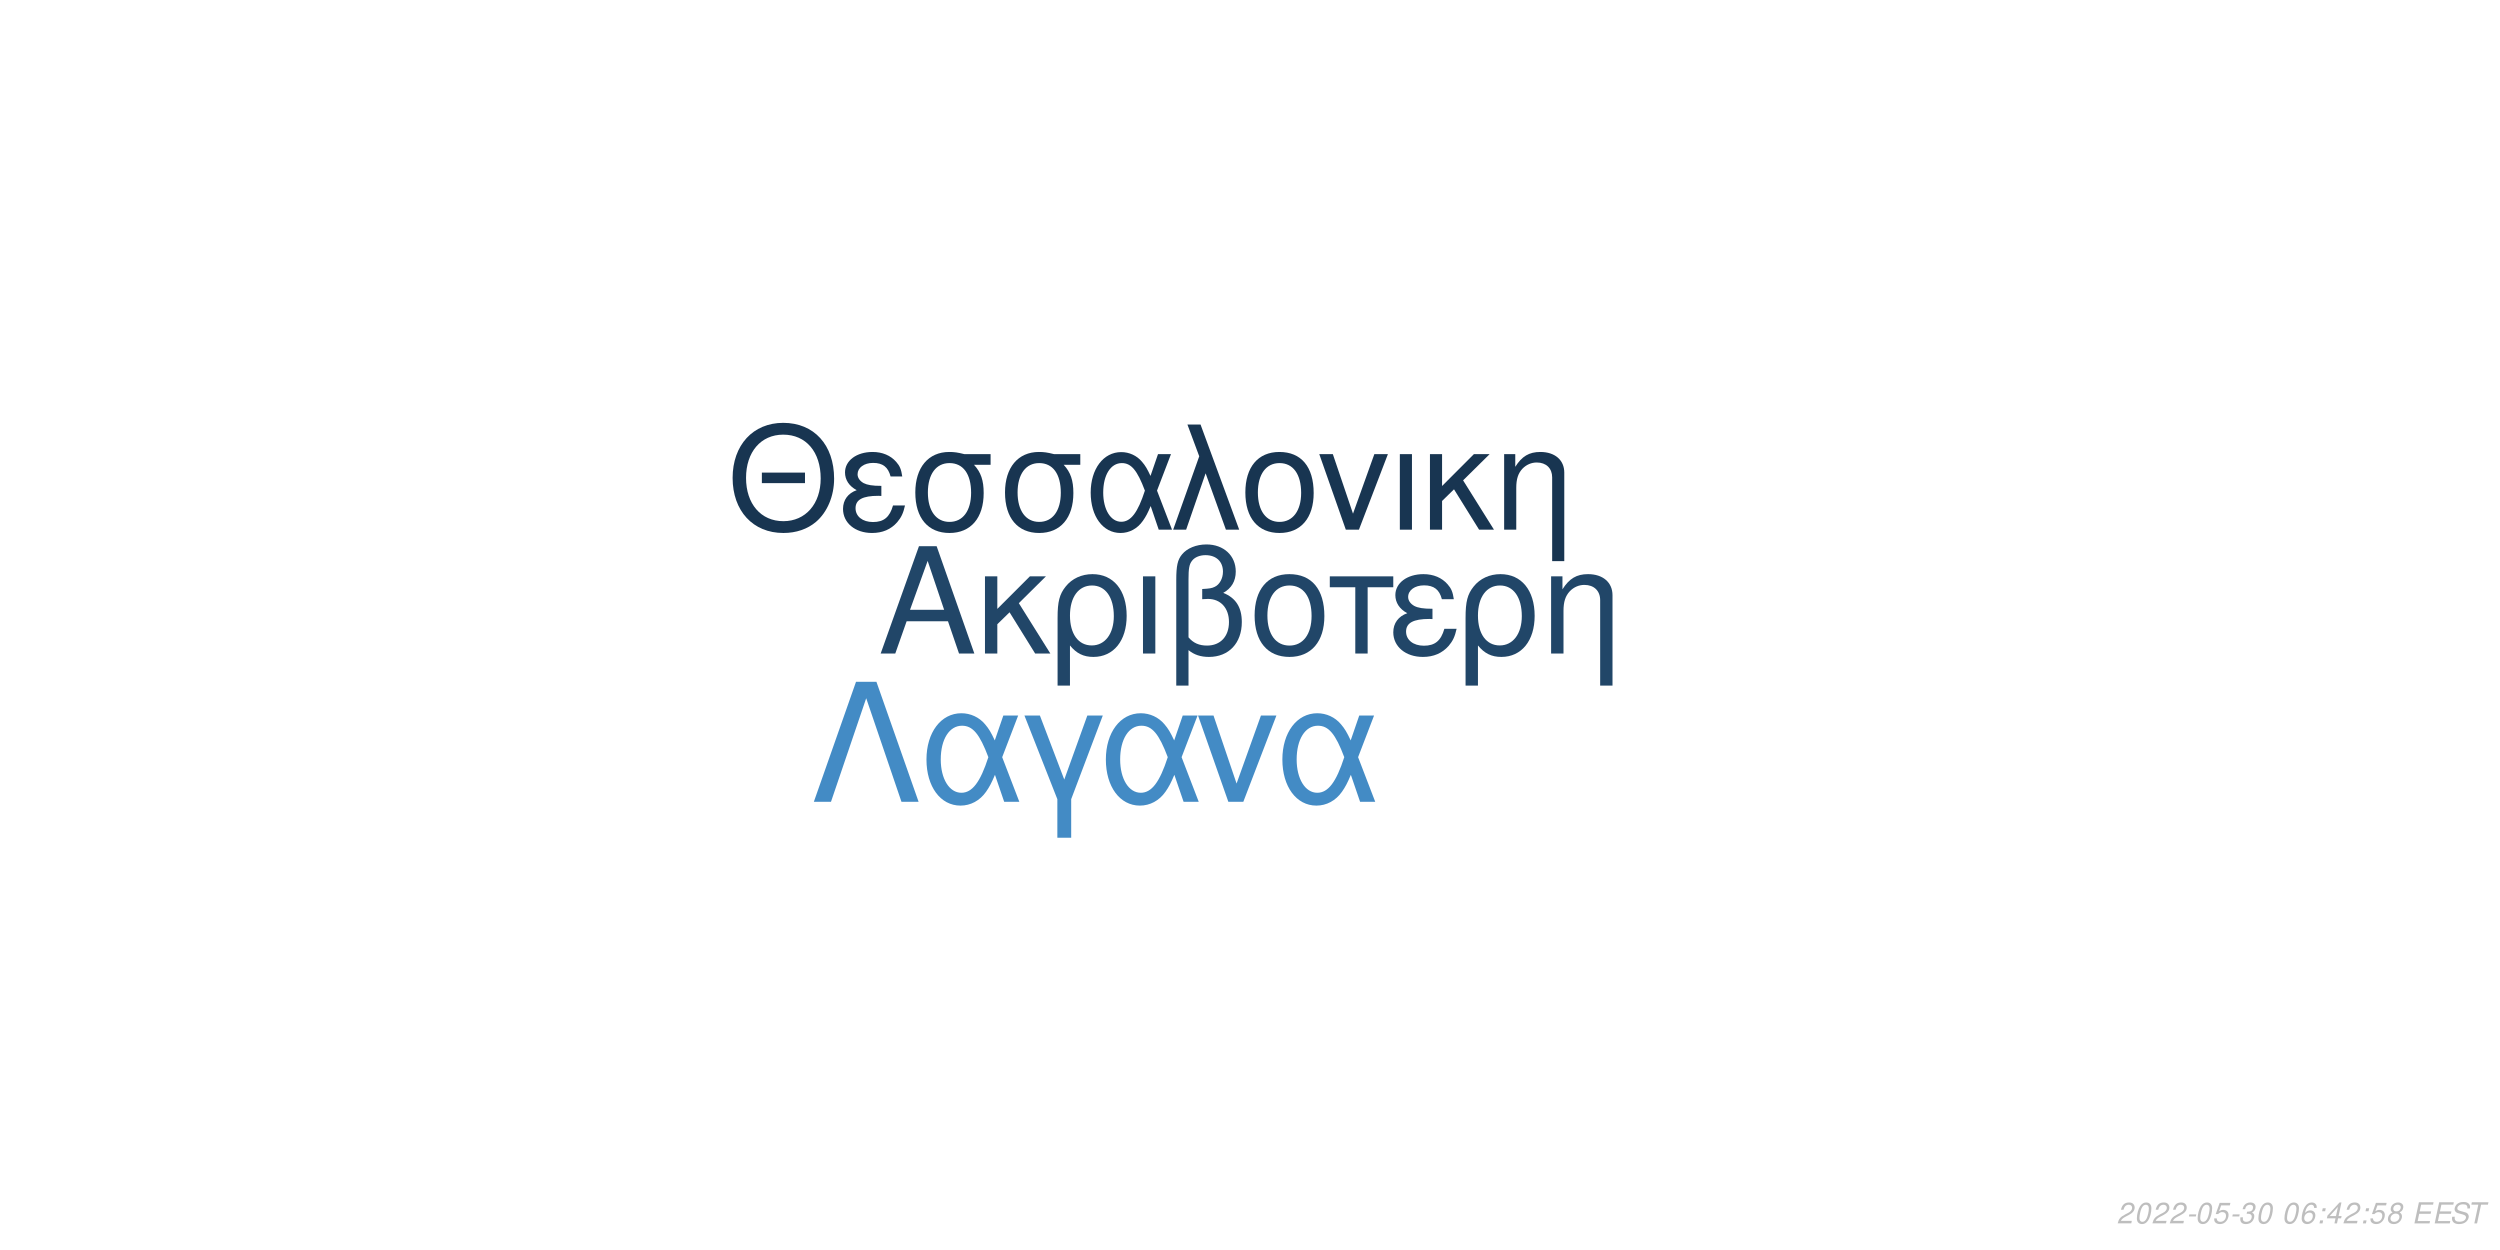
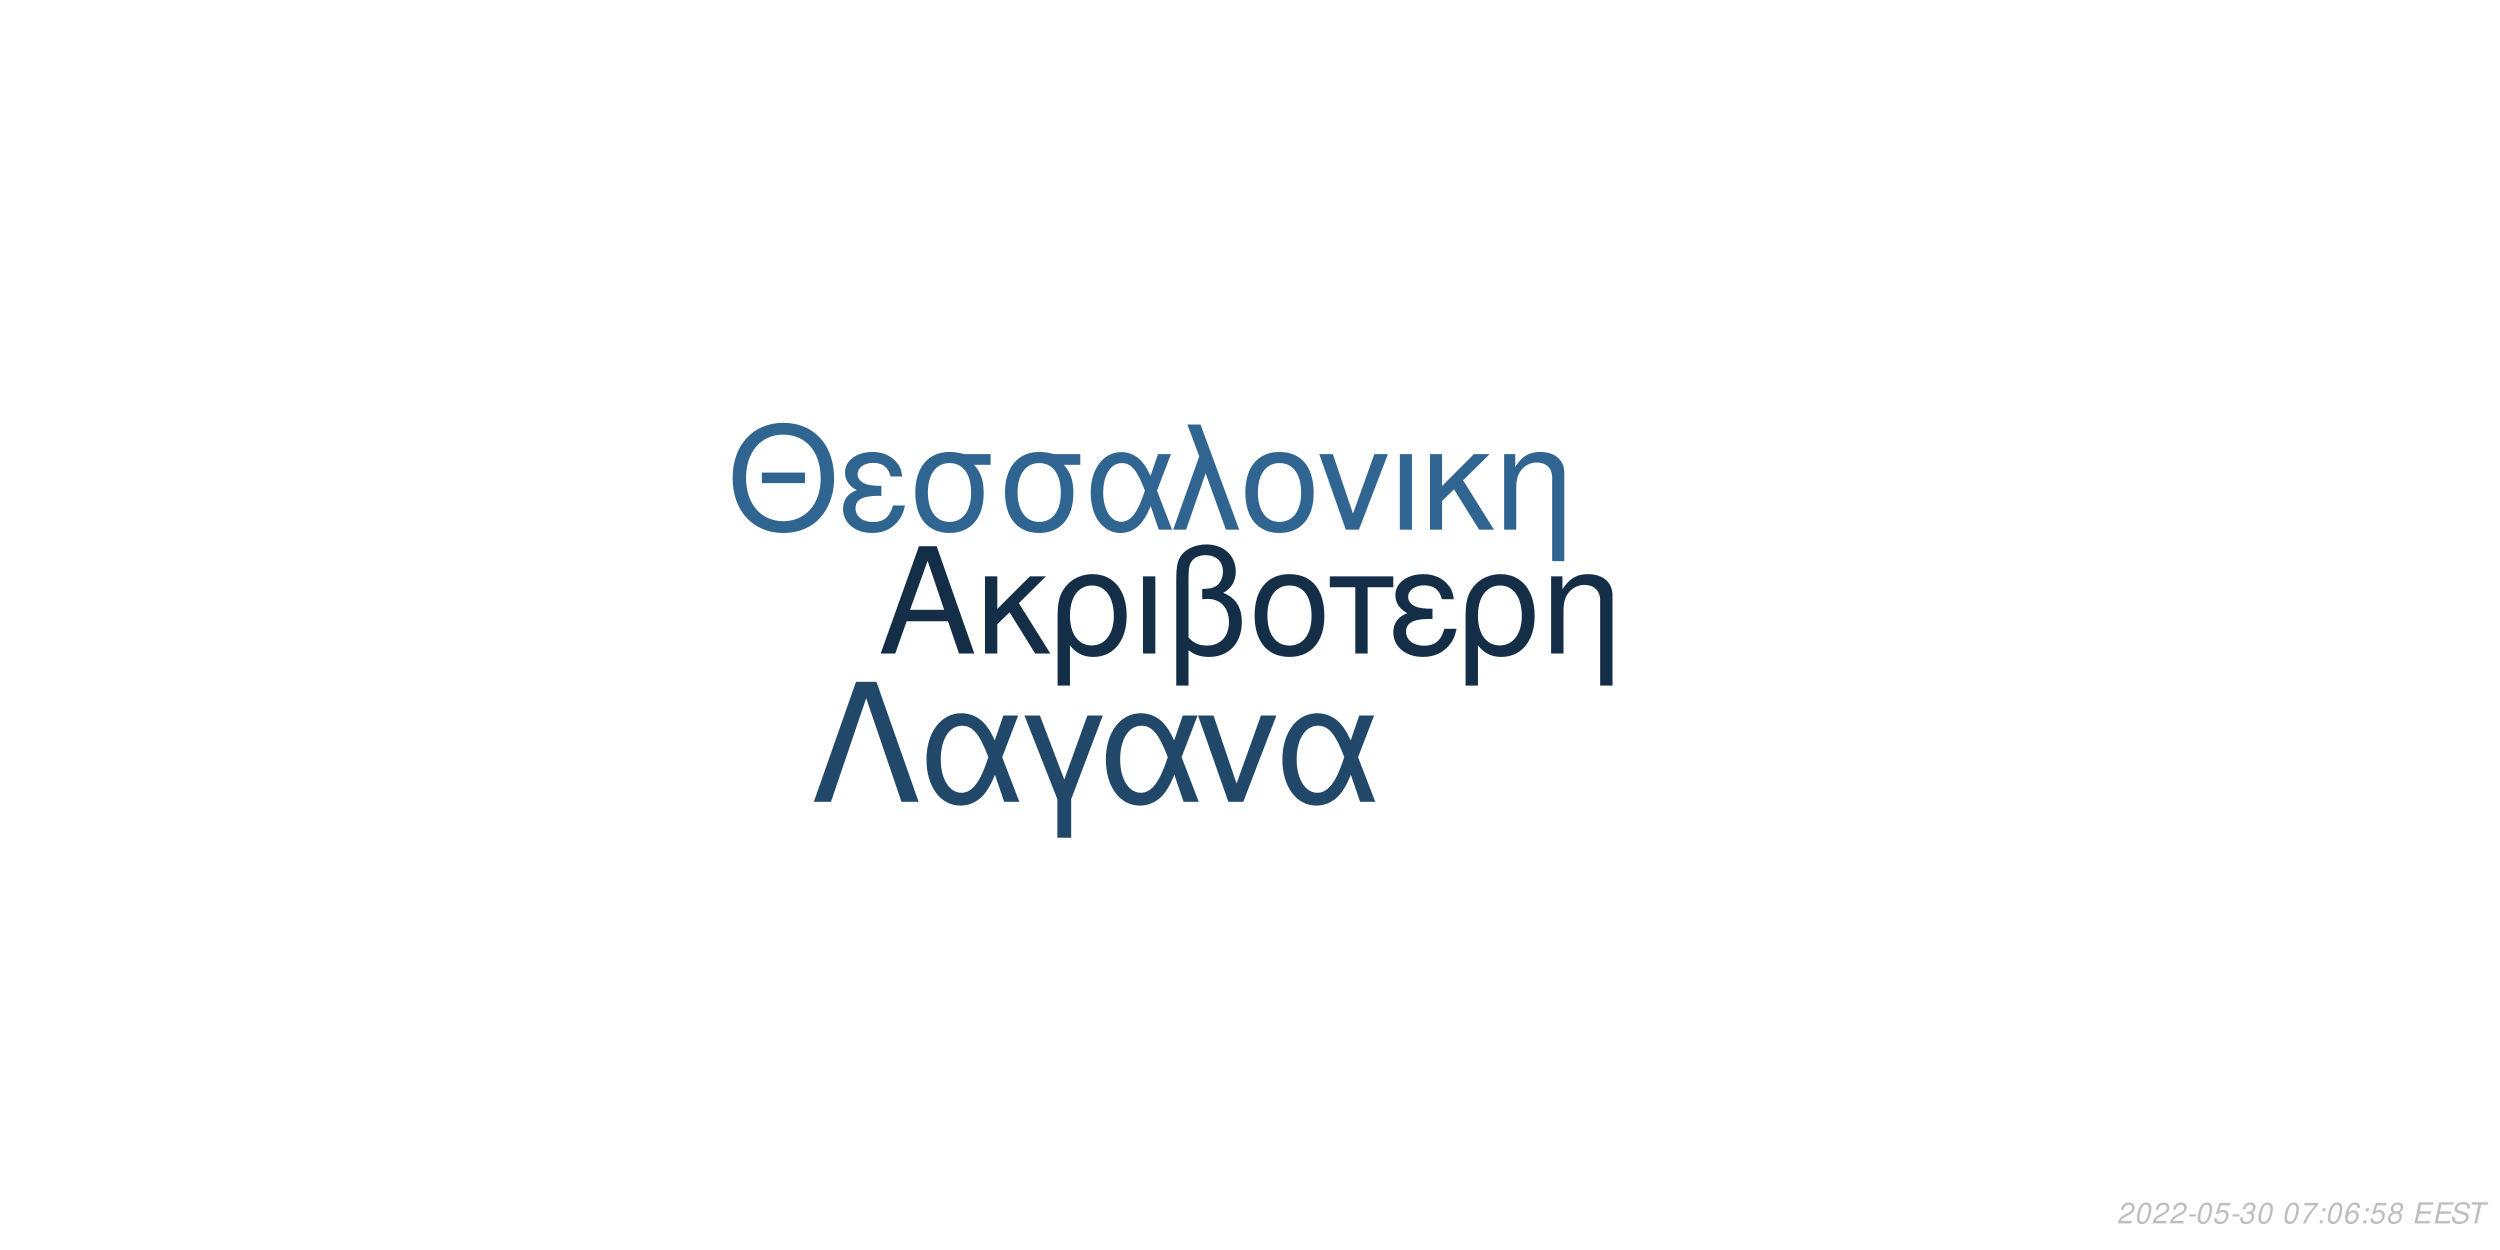
<svg xmlns="http://www.w3.org/2000/svg" xmlns:xlink="http://www.w3.org/1999/xlink" width="864pt" height="432pt" viewBox="0 0 864 432" version="1.1">
  <defs>
    <g>
      <symbol overflow="visible" id="glyph0-0">
        <path style="stroke:none;" d="" />
      </symbol>
      <symbol overflow="visible" id="glyph0-1">
        <path style="stroke:none;" d="M 24.125 -11.141 L 27.938 0 L 33.234 0 L 20.203 -37.094 L 14.094 -37.094 L 0.859 0 L 5.906 0 L 9.828 -11.141 Z M 22.797 -15.109 L 11 -15.109 L 17.094 -32.016 Z M 22.797 -15.109 " />
      </symbol>
      <symbol overflow="visible" id="glyph0-2">
        <path style="stroke:none;" d="M 7.172 -15.422 L 7.172 -26.672 L 2.906 -26.672 L 2.906 0 L 7.172 0 L 7.172 -10.125 L 11.406 -14.25 L 20.25 0 L 25.5 0 L 14.609 -17.406 L 23.969 -26.672 L 18.422 -26.672 Z M 7.172 -15.422 " />
      </symbol>
      <symbol overflow="visible" id="glyph0-3">
        <path style="stroke:none;" d="M 3 11.094 L 7.281 11.094 L 7.281 -2.797 C 9.516 -0.047 11.953 1.172 15.375 1.172 C 22.344 1.172 26.875 -4.422 26.875 -13.031 C 26.875 -21.891 22.297 -27.438 15.062 -27.438 C 11.297 -27.438 7.984 -25.906 5.797 -23.156 C 3.672 -20.516 3 -17.969 3 -12.359 Z M 14.906 -23.516 C 19.547 -23.516 22.438 -19.438 22.438 -12.922 C 22.438 -6.812 19.391 -2.797 14.812 -2.797 C 10.172 -2.797 7.281 -6.766 7.281 -13.125 C 7.281 -19.484 10.234 -23.516 14.906 -23.516 Z M 14.906 -23.516 " />
      </symbol>
      <symbol overflow="visible" id="glyph0-4">
        <path style="stroke:none;" d="M 3.516 0 L 7.781 0 L 7.781 -26.672 L 3.516 -26.672 Z M 3.516 0 " />
      </symbol>
      <symbol overflow="visible" id="glyph0-5">
        <path style="stroke:none;" d="M 4.016 11.094 L 8.25 11.094 L 8.25 -1.172 C 10.172 0.406 12.422 1.172 15.312 1.172 C 22.188 1.172 26.672 -3.609 26.672 -10.891 C 26.672 -15.984 24.578 -19.234 20.25 -20.969 C 23.109 -22.547 24.578 -25.031 24.578 -28.344 C 24.578 -33.844 20.406 -37.703 14.453 -37.703 C 10.938 -37.703 7.734 -36.391 6 -34.25 C 4.484 -32.422 4.016 -30.328 4.016 -25.391 Z M 8.25 -25.656 C 8.25 -29.359 8.5 -30.844 9.469 -32.062 C 10.375 -33.281 12.156 -34 14.094 -34 C 17.812 -34 20.156 -31.812 20.156 -28.297 C 20.156 -25.953 18.984 -23.812 17.297 -23.047 C 16.281 -22.547 15.469 -22.438 12.984 -22.297 L 12.984 -18.781 C 13.734 -18.828 14.344 -18.875 14.969 -18.875 C 19.344 -18.875 22.234 -15.719 22.234 -10.891 C 22.234 -5.906 19.281 -2.75 14.656 -2.75 C 11.953 -2.75 9.922 -3.609 8.25 -5.594 Z M 8.25 -25.656 " />
      </symbol>
      <symbol overflow="visible" id="glyph0-6">
        <path style="stroke:none;" d="M 14.094 -27.438 C 6.562 -27.438 2.094 -22.094 2.094 -13.125 C 2.094 -4.125 6.562 1.172 14.141 1.172 C 21.672 1.172 26.203 -4.172 26.203 -12.922 C 26.203 -22.188 21.828 -27.438 14.094 -27.438 Z M 14.141 -23.516 C 18.938 -23.516 21.781 -19.594 21.781 -12.984 C 21.781 -6.672 18.828 -2.75 14.141 -2.75 C 9.422 -2.75 6.516 -6.672 6.516 -13.125 C 6.516 -19.594 9.422 -23.516 14.141 -23.516 Z M 14.141 -23.516 " />
      </symbol>
      <symbol overflow="visible" id="glyph0-7">
        <path style="stroke:none;" d="M 7.891 0 L 12.156 0 L 12.156 -22.906 L 21.016 -22.906 L 21.016 -26.672 L -0.922 -26.672 L -0.922 -22.906 L 7.891 -22.906 Z M 7.891 0 " />
      </symbol>
      <symbol overflow="visible" id="glyph0-8">
        <path style="stroke:none;" d="M 14.562 -15.469 C 11.344 -15.469 9.562 -15.781 8.297 -16.438 C 6.922 -17.203 6.156 -18.328 6.156 -19.547 C 6.156 -21.891 8.453 -23.562 11.656 -23.562 C 15.062 -23.562 16.953 -22.094 17.812 -18.781 L 21.938 -18.781 C 21.578 -21.266 21.062 -22.5 19.797 -23.922 C 17.812 -26.203 14.906 -27.438 11.453 -27.438 C 5.797 -27.438 1.734 -24.375 1.734 -20.203 C 1.734 -17.609 3.156 -15.375 5.859 -13.938 C 2.797 -12.875 1.016 -10.484 1.016 -7.328 C 1.016 -2.391 5.297 1.172 11.25 1.172 C 14.969 1.172 17.906 -0.109 20.156 -2.641 C 21.578 -4.328 22.297 -5.797 22.906 -8.547 L 18.672 -8.547 C 17.5 -4.422 15.422 -2.703 11.609 -2.703 C 7.938 -2.703 5.438 -4.688 5.438 -7.578 C 5.438 -10.578 7.938 -11.953 13.484 -11.953 C 13.641 -11.953 14.094 -11.953 14.562 -11.906 Z M 14.562 -15.469 " />
      </symbol>
      <symbol overflow="visible" id="glyph0-9">
        <path style="stroke:none;" d="M 3.562 -26.672 L 3.562 0 L 7.844 0 L 7.844 -14.703 C 7.844 -17.906 8.5 -19.891 10.031 -21.531 C 11.406 -22.953 13.188 -23.719 15.062 -23.719 C 18.375 -23.719 20.516 -21.672 20.516 -18.469 L 20.516 11.094 L 24.781 11.094 L 24.781 -20.156 C 24.781 -24.578 21.469 -27.438 16.328 -27.438 C 12.359 -27.438 9.828 -25.906 7.484 -22.188 L 7.484 -26.672 Z M 3.562 -26.672 " />
      </symbol>
      <symbol overflow="visible" id="glyph1-0">
        <path style="stroke:none;" d="" />
      </symbol>
      <symbol overflow="visible" id="glyph1-1">
        <path style="stroke:none;" d="M 26.859 -19.734 L 11.953 -19.734 L 11.953 -16.094 L 26.859 -16.094 Z M 19.328 -36.922 C 8.922 -36.922 1.844 -29.25 1.844 -17.891 C 1.844 -6.484 8.875 1.141 19.391 1.141 C 23.812 1.141 27.703 -0.203 30.641 -2.688 C 34.578 -6.031 36.922 -11.656 36.922 -17.594 C 36.922 -29.297 30 -36.922 19.328 -36.922 Z M 19.328 -32.844 C 27.203 -32.844 32.281 -26.906 32.281 -17.688 C 32.281 -8.922 27.062 -2.938 19.391 -2.938 C 11.609 -2.938 6.484 -8.922 6.484 -17.891 C 6.484 -26.859 11.609 -32.844 19.328 -32.844 Z M 19.328 -32.844 " />
      </symbol>
      <symbol overflow="visible" id="glyph1-2">
        <path style="stroke:none;" d="M 14.25 -15.141 C 11.109 -15.141 9.375 -15.453 8.125 -16.094 C 6.781 -16.844 6.031 -17.938 6.031 -19.141 C 6.031 -21.422 8.266 -23.078 11.406 -23.078 C 14.75 -23.078 16.594 -21.625 17.438 -18.391 L 21.469 -18.391 C 21.125 -20.828 20.625 -22.031 19.391 -23.422 C 17.438 -25.656 14.594 -26.859 11.219 -26.859 C 5.688 -26.859 1.688 -23.875 1.688 -19.781 C 1.688 -17.234 3.094 -15.047 5.734 -13.656 C 2.734 -12.609 1 -10.266 1 -7.172 C 1 -2.344 5.188 1.141 11.016 1.141 C 14.656 1.141 17.547 -0.094 19.734 -2.594 C 21.125 -4.234 21.828 -5.688 22.422 -8.375 L 18.281 -8.375 C 17.141 -4.328 15.094 -2.641 11.359 -2.641 C 7.766 -2.641 5.328 -4.578 5.328 -7.422 C 5.328 -10.359 7.766 -11.703 13.203 -11.703 C 13.359 -11.703 13.797 -11.703 14.25 -11.656 Z M 14.25 -15.141 " />
      </symbol>
      <symbol overflow="visible" id="glyph1-3">
        <path style="stroke:none;" d="M 29 -26.109 L 19.938 -26.109 C 17.594 -26.703 16.438 -26.859 14.703 -26.859 C 7.469 -26.859 2.984 -21.469 2.984 -12.859 C 2.984 -4.031 7.375 1.141 14.797 1.141 C 22.172 1.141 26.609 -4.078 26.609 -12.656 C 26.609 -17.047 25.656 -19.828 23.266 -22.422 L 29 -22.422 Z M 14.797 -23.016 C 19.531 -23.016 22.266 -19.234 22.266 -12.75 C 22.266 -6.531 19.438 -2.688 14.797 -2.688 C 10.172 -2.688 7.328 -6.531 7.328 -12.859 C 7.328 -19.188 10.172 -23.016 14.797 -23.016 Z M 14.797 -23.016 " />
      </symbol>
      <symbol overflow="visible" id="glyph1-4">
        <path style="stroke:none;" d="M 29.344 -26.109 L 24.859 -26.109 L 22.266 -18.578 C 21.125 -21.031 20.484 -22.125 19.328 -23.469 C 17.547 -25.609 14.906 -26.812 12.156 -26.812 C 5.984 -26.812 1.594 -20.984 1.594 -12.812 C 1.594 -4.578 5.828 1.141 11.906 1.141 C 14.953 1.141 17.734 -0.344 19.625 -3.047 C 20.672 -4.531 21.281 -5.688 22.328 -8.172 L 25.109 0 L 29.703 0 L 24.516 -13.5 Z M 20.328 -13.5 C 17.891 -5.922 15.453 -2.734 12.156 -2.734 C 8.516 -2.734 5.922 -6.922 5.922 -12.812 C 5.922 -18.938 8.516 -23.016 12.359 -23.016 C 15.594 -23.016 17.688 -20.531 20.328 -13.5 Z M 20.328 -13.5 " />
      </symbol>
      <symbol overflow="visible" id="glyph1-5">
        <path style="stroke:none;" d="M 1.094 0 L 5.578 0 L 12.312 -19.484 L 19.328 0 L 23.922 0 L 10.562 -36.328 L 6.031 -36.328 L 10.109 -25.359 Z M 1.094 0 " />
      </symbol>
      <symbol overflow="visible" id="glyph1-6">
        <path style="stroke:none;" d="M 13.797 -26.859 C 6.422 -26.859 2.047 -21.625 2.047 -12.859 C 2.047 -4.031 6.422 1.141 13.859 1.141 C 21.234 1.141 25.656 -4.078 25.656 -12.656 C 25.656 -21.719 21.375 -26.859 13.797 -26.859 Z M 13.859 -23.016 C 18.531 -23.016 21.328 -19.188 21.328 -12.703 C 21.328 -6.531 18.438 -2.688 13.859 -2.688 C 9.219 -2.688 6.375 -6.531 6.375 -12.859 C 6.375 -19.188 9.219 -23.016 13.859 -23.016 Z M 13.859 -23.016 " />
      </symbol>
      <symbol overflow="visible" id="glyph1-7">
        <path style="stroke:none;" d="M 14.297 0 L 24.312 -26.109 L 19.625 -26.109 L 12.25 -5.531 L 5.281 -26.109 L 0.594 -26.109 L 9.766 0 Z M 14.297 0 " />
      </symbol>
      <symbol overflow="visible" id="glyph1-8">
        <path style="stroke:none;" d="M 3.438 0 L 7.625 0 L 7.625 -26.109 L 3.438 -26.109 Z M 3.438 0 " />
      </symbol>
      <symbol overflow="visible" id="glyph1-9">
        <path style="stroke:none;" d="M 7.031 -15.094 L 7.031 -26.109 L 2.844 -26.109 L 2.844 0 L 7.031 0 L 7.031 -9.922 L 11.156 -13.953 L 19.828 0 L 24.969 0 L 14.297 -17.047 L 23.469 -26.109 L 18.031 -26.109 Z M 7.031 -15.094 " />
      </symbol>
      <symbol overflow="visible" id="glyph1-10">
        <path style="stroke:none;" d="M 3.484 -26.109 L 3.484 0 L 7.672 0 L 7.672 -14.406 C 7.672 -17.547 8.328 -19.484 9.812 -21.078 C 11.156 -22.469 12.906 -23.219 14.75 -23.219 C 17.984 -23.219 20.078 -21.234 20.078 -18.094 L 20.078 10.859 L 24.266 10.859 L 24.266 -19.734 C 24.266 -24.062 21.031 -26.859 16 -26.859 C 12.109 -26.859 9.609 -25.359 7.328 -21.719 L 7.328 -26.109 Z M 3.484 -26.109 " />
      </symbol>
      <symbol overflow="visible" id="glyph2-0">
        <path style="stroke:none;" d="" />
      </symbol>
      <symbol overflow="visible" id="glyph2-1">
        <path style="stroke:none;" d="M 22.531 -41.484 L 15.484 -41.484 L 0.906 0 L 6.828 0 L 19 -35.797 L 31.188 0 L 37.109 0 Z M 22.531 -41.484 " />
      </symbol>
      <symbol overflow="visible" id="glyph2-2">
        <path style="stroke:none;" d="M 33.516 -29.812 L 28.391 -29.812 L 25.438 -21.219 C 24.125 -24.016 23.391 -25.266 22.078 -26.797 C 20.031 -29.25 17.016 -30.609 13.891 -30.609 C 6.828 -30.609 1.828 -23.953 1.828 -14.625 C 1.828 -5.234 6.656 1.312 13.594 1.312 C 17.078 1.312 20.266 -0.391 22.422 -3.469 C 23.609 -5.172 24.297 -6.484 25.5 -9.328 L 28.688 0 L 33.922 0 L 28 -15.422 Z M 23.219 -15.422 C 20.422 -6.766 17.641 -3.125 13.891 -3.125 C 9.734 -3.125 6.766 -7.906 6.766 -14.625 C 6.766 -21.625 9.734 -26.297 14.109 -26.297 C 17.812 -26.297 20.203 -23.453 23.219 -15.422 Z M 23.219 -15.422 " />
      </symbol>
      <symbol overflow="visible" id="glyph2-3">
        <path style="stroke:none;" d="M 12.062 12.406 L 16.844 12.406 L 16.844 -0.906 L 27.766 -29.812 L 22.422 -29.812 L 14.453 -7.688 L 6.031 -29.812 L 0.688 -29.812 L 12.062 -0.906 Z M 12.062 12.406 " />
      </symbol>
      <symbol overflow="visible" id="glyph2-4">
        <path style="stroke:none;" d="M 16.328 0 L 27.766 -29.812 L 22.422 -29.812 L 14 -6.312 L 6.031 -29.812 L 0.688 -29.812 L 11.156 0 Z M 16.328 0 " />
      </symbol>
      <symbol overflow="visible" id="glyph3-0">
        <path style="stroke:none;" d="" />
      </symbol>
      <symbol overflow="visible" id="glyph3-1">
        <path style="stroke:none;" d="M 5.234 -0.875 L 1.469 -0.875 C 1.641 -1.375 2.203 -1.891 3.109 -2.344 L 4.234 -2.938 C 5.562 -3.625 6.219 -4.469 6.219 -5.484 C 6.219 -5.938 6.062 -6.359 5.797 -6.656 C 5.469 -7.047 4.984 -7.234 4.312 -7.234 C 2.766 -7.234 1.891 -6.453 1.484 -4.734 L 2.375 -4.734 C 2.484 -5.188 2.609 -5.484 2.797 -5.75 C 3.094 -6.203 3.609 -6.453 4.188 -6.453 C 4.891 -6.453 5.344 -6.031 5.344 -5.375 C 5.344 -4.703 4.859 -4.094 4.016 -3.656 L 2.984 -3.125 C 1.234 -2.188 0.797 -1.656 0.344 -0.016 L 5.047 -0.016 Z M 5.234 -0.875 " />
      </symbol>
      <symbol overflow="visible" id="glyph3-2">
        <path style="stroke:none;" d="M 4.203 -7.234 C 3.375 -7.234 2.688 -6.812 2.125 -5.984 C 1.484 -5.047 0.984 -3.188 0.984 -1.734 C 0.984 -1.109 1.172 -0.562 1.484 -0.266 C 1.797 0.047 2.281 0.234 2.766 0.234 C 3.625 0.234 4.281 -0.156 4.859 -1.016 C 5.516 -1.953 6 -3.797 6 -5.266 C 6 -6.5 5.328 -7.234 4.203 -7.234 Z M 4.094 -6.453 C 4.734 -6.453 5.125 -5.984 5.125 -5.156 C 5.125 -4.203 4.781 -2.625 4.406 -1.812 C 3.984 -0.938 3.516 -0.547 2.875 -0.547 C 2.25 -0.547 1.875 -1.031 1.875 -1.828 C 1.875 -2.797 2.203 -4.344 2.594 -5.203 C 2.984 -6.047 3.453 -6.453 4.094 -6.453 Z M 4.094 -6.453 " />
      </symbol>
      <symbol overflow="visible" id="glyph3-3">
        <path style="stroke:none;" d="M 3.516 -3.125 L 1.125 -3.125 L 0.969 -2.406 L 3.359 -2.406 Z M 3.516 -3.125 " />
      </symbol>
      <symbol overflow="visible" id="glyph3-4">
        <path style="stroke:none;" d="M 6.297 -7.094 L 2.594 -7.094 L 1.234 -3.234 L 2.047 -3.234 C 2.656 -3.766 2.938 -3.906 3.531 -3.906 C 4.328 -3.906 4.797 -3.453 4.797 -2.688 C 4.797 -1.438 3.969 -0.547 2.828 -0.547 C 2.031 -0.547 1.609 -0.938 1.578 -1.734 L 0.703 -1.734 L 0.703 -1.516 C 0.703 -0.938 0.844 -0.547 1.188 -0.266 C 1.562 0.062 2.078 0.234 2.703 0.234 C 3.656 0.234 4.391 -0.156 4.984 -0.922 C 5.422 -1.5 5.672 -2.234 5.672 -2.953 C 5.672 -4 4.938 -4.672 3.812 -4.672 C 3.328 -4.672 2.906 -4.547 2.406 -4.234 L 3.109 -6.219 L 6.109 -6.219 Z M 6.297 -7.094 " />
      </symbol>
      <symbol overflow="visible" id="glyph3-5">
        <path style="stroke:none;" d="M 2.922 -3.312 C 3.125 -3.344 3.234 -3.344 3.375 -3.344 C 4.203 -3.344 4.688 -3 4.688 -2.406 C 4.688 -1.312 3.906 -0.547 2.781 -0.547 C 2.047 -0.547 1.594 -0.938 1.594 -1.562 C 1.594 -1.719 1.609 -1.844 1.656 -2.094 L 0.766 -2.094 C 0.734 -1.797 0.719 -1.641 0.719 -1.469 C 0.719 -0.375 1.406 0.234 2.641 0.234 C 3.547 0.234 4.297 -0.078 4.812 -0.656 C 5.266 -1.156 5.562 -1.875 5.562 -2.547 C 5.562 -3.125 5.344 -3.453 4.797 -3.734 C 5.641 -4.234 6.016 -4.844 6.016 -5.734 C 6.016 -6.656 5.312 -7.234 4.203 -7.234 C 3.375 -7.234 2.672 -6.938 2.188 -6.375 C 1.891 -6.031 1.703 -5.641 1.516 -4.906 L 2.391 -4.906 C 2.5 -5.359 2.594 -5.594 2.734 -5.812 C 3.047 -6.234 3.516 -6.453 4.078 -6.453 C 4.734 -6.453 5.141 -6.125 5.141 -5.578 C 5.141 -5.188 5.016 -4.797 4.797 -4.547 C 4.516 -4.234 4 -4.062 3.266 -4.062 L 3.078 -4.062 Z M 2.922 -3.312 " />
      </symbol>
      <symbol overflow="visible" id="glyph3-6">
        <path style="stroke:none;" d="" />
      </symbol>
      <symbol overflow="visible" id="glyph3-7">
-         <path style="stroke:none;" d="M 6.125 -5.344 L 6.141 -5.625 C 6.141 -6.609 5.453 -7.234 4.391 -7.234 C 3.438 -7.234 2.641 -6.719 2.016 -5.703 C 1.422 -4.781 0.938 -2.953 0.938 -1.688 C 0.938 -0.516 1.688 0.234 2.859 0.234 C 3.703 0.234 4.438 -0.156 5 -0.875 C 5.406 -1.422 5.672 -2.156 5.672 -2.766 C 5.672 -3.812 4.969 -4.5 3.906 -4.5 C 3.234 -4.5 2.672 -4.234 2.094 -3.625 C 2.406 -5.375 3.234 -6.453 4.25 -6.453 C 4.703 -6.453 5.062 -6.234 5.172 -5.844 C 5.203 -5.719 5.234 -5.578 5.25 -5.344 Z M 3.656 -3.734 C 4.344 -3.734 4.797 -3.281 4.797 -2.625 C 4.797 -1.469 3.984 -0.547 2.984 -0.547 C 2.297 -0.547 1.812 -1.047 1.812 -1.766 C 1.812 -2.859 2.625 -3.734 3.656 -3.734 Z M 3.656 -3.734 " />
+         <path style="stroke:none;" d="M 6.703 -7.094 L 1.953 -7.094 L 1.766 -6.219 L 5.594 -6.219 C 3.344 -3.688 2.266 -2.109 1.375 0 L 2.344 0 C 3.031 -1.906 4.828 -4.594 6.547 -6.281 Z M 6.703 -7.094 " />
      </symbol>
      <symbol overflow="visible" id="glyph3-8">
        <path style="stroke:none;" d="M 2.359 -1.031 L 1.312 -1.031 L 1.094 0 L 2.141 0 Z M 3.266 -5.234 L 2.219 -5.234 L 2 -4.203 L 3.047 -4.203 Z M 3.266 -5.234 " />
      </symbol>
      <symbol overflow="visible" id="glyph3-9">
-         <path style="stroke:none;" d="M 3.625 -1.75 L 3.266 0 L 4.141 0 L 4.516 -1.75 L 5.562 -1.75 L 5.734 -2.531 L 4.688 -2.531 L 5.688 -7.234 L 5.016 -7.234 L 0.844 -2.672 L 0.641 -1.75 Z M 3.797 -2.531 L 1.594 -2.531 L 4.469 -5.703 Z M 3.797 -2.531 " />
+         <path style="stroke:none;" d="M 6.125 -5.344 L 6.141 -5.625 C 6.141 -6.609 5.453 -7.234 4.391 -7.234 C 3.438 -7.234 2.641 -6.719 2.016 -5.703 C 1.422 -4.781 0.938 -2.953 0.938 -1.688 C 0.938 -0.516 1.688 0.234 2.859 0.234 C 3.703 0.234 4.438 -0.156 5 -0.875 C 5.406 -1.422 5.672 -2.156 5.672 -2.766 C 5.672 -3.812 4.969 -4.5 3.906 -4.5 C 3.234 -4.5 2.672 -4.234 2.094 -3.625 C 2.406 -5.375 3.234 -6.453 4.25 -6.453 C 4.703 -6.453 5.062 -6.234 5.172 -5.844 C 5.203 -5.719 5.234 -5.578 5.25 -5.344 Z M 3.656 -3.734 C 4.344 -3.734 4.797 -3.281 4.797 -2.625 C 4.797 -1.469 3.984 -0.547 2.984 -0.547 C 2.297 -0.547 1.812 -1.047 1.812 -1.766 C 1.812 -2.859 2.625 -3.734 3.656 -3.734 Z M 3.656 -3.734 " />
      </symbol>
      <symbol overflow="visible" id="glyph3-10">
        <path style="stroke:none;" d="M 4.766 -3.797 C 5.078 -3.969 5.234 -4.078 5.438 -4.234 C 5.812 -4.594 6.062 -5.172 6.062 -5.734 C 6.062 -6.625 5.344 -7.234 4.266 -7.234 C 2.812 -7.234 1.703 -6.219 1.703 -4.875 C 1.703 -4.406 1.875 -4.125 2.359 -3.812 C 1.297 -3.312 0.75 -2.516 0.75 -1.469 C 0.75 -0.438 1.547 0.234 2.812 0.234 C 3.656 0.234 4.359 -0.094 4.938 -0.734 C 5.359 -1.234 5.609 -1.859 5.609 -2.438 C 5.609 -3.047 5.312 -3.516 4.766 -3.797 Z M 4.109 -6.453 C 4.797 -6.453 5.188 -6.125 5.188 -5.578 C 5.188 -5.266 5.062 -4.922 4.859 -4.672 C 4.562 -4.312 4.188 -4.156 3.656 -4.156 C 2.984 -4.156 2.594 -4.453 2.594 -4.984 C 2.594 -5.859 3.203 -6.453 4.109 -6.453 Z M 3.453 -3.406 C 4.234 -3.406 4.734 -2.984 4.734 -2.312 C 4.734 -1.312 3.922 -0.547 2.875 -0.547 C 2.125 -0.547 1.625 -0.969 1.625 -1.625 C 1.625 -2.609 2.438 -3.406 3.453 -3.406 Z M 3.453 -3.406 " />
      </symbol>
      <symbol overflow="visible" id="glyph3-11">
        <path style="stroke:none;" d="M 2.547 -3.312 L 6.5 -3.312 L 6.688 -4.141 L 2.719 -4.141 L 3.219 -6.469 L 7.344 -6.469 L 7.516 -7.297 L 2.453 -7.297 L 0.906 0 L 6.125 0 L 6.297 -0.812 L 2.016 -0.812 Z M 2.547 -3.312 " />
      </symbol>
      <symbol overflow="visible" id="glyph3-12">
        <path style="stroke:none;" d="M 7.062 -5.156 C 7.125 -5.438 7.141 -5.562 7.141 -5.703 C 7.141 -6.156 6.938 -6.594 6.594 -6.891 C 6.188 -7.25 5.656 -7.406 4.875 -7.406 C 3.844 -7.406 3.047 -7.125 2.5 -6.562 C 2.094 -6.141 1.781 -5.438 1.781 -4.922 C 1.781 -4.297 2.219 -3.766 2.891 -3.562 L 4.594 -3.094 C 5.406 -2.859 5.734 -2.578 5.734 -2.094 C 5.734 -1.781 5.547 -1.406 5.266 -1.141 C 4.844 -0.766 4.266 -0.578 3.453 -0.578 C 2.328 -0.578 1.812 -0.984 1.812 -1.906 C 1.812 -2.047 1.812 -2.125 1.844 -2.312 L 0.984 -2.312 C 0.906 -2.062 0.891 -1.906 0.891 -1.688 C 0.891 -0.484 1.797 0.234 3.297 0.234 C 4.359 0.234 5.234 -0.062 5.812 -0.609 C 6.344 -1.078 6.688 -1.797 6.688 -2.375 C 6.688 -2.641 6.609 -2.906 6.453 -3.156 C 6.234 -3.5 5.938 -3.703 5.469 -3.828 L 3.75 -4.312 C 2.984 -4.547 2.734 -4.734 2.734 -5.188 C 2.734 -5.547 2.875 -5.844 3.188 -6.109 C 3.547 -6.438 4.031 -6.594 4.703 -6.594 C 5.266 -6.594 5.688 -6.484 5.906 -6.297 C 6.094 -6.125 6.219 -5.797 6.219 -5.516 C 6.219 -5.422 6.203 -5.344 6.188 -5.156 Z M 7.062 -5.156 " />
      </symbol>
      <symbol overflow="visible" id="glyph3-13">
        <path style="stroke:none;" d="M 4.938 -6.469 L 7.312 -6.469 L 7.484 -7.297 L 1.75 -7.297 L 1.578 -6.469 L 3.984 -6.469 L 2.609 0 L 3.547 0 Z M 4.938 -6.469 " />
      </symbol>
    </g>
  </defs>
  <g id="surface1">
    <rect x="0" y="0" width="864" height="432" style="fill:rgb(100%,100%,100%);fill-opacity:1;stroke:none;" />
-     <g style="fill:rgb(12.941%,27.451%,40.784%);fill-opacity:1;">
+     <g style="fill:rgb(8.235%,18.039%,27.843%);fill-opacity:1;">
      <use xlink:href="#glyph0-1" x="303.5" y="225.861" />
      <use xlink:href="#glyph0-2" x="337.5" y="225.861" />
      <use xlink:href="#glyph0-3" x="362.5" y="225.861" />
      <use xlink:href="#glyph0-4" x="391.5" y="225.861" />
      <use xlink:href="#glyph0-5" x="402.5" y="225.861" />
      <use xlink:href="#glyph0-6" x="431.5" y="225.861" />
      <use xlink:href="#glyph0-7" x="460.5" y="225.861" />
      <use xlink:href="#glyph0-8" x="480.5" y="225.861" />
      <use xlink:href="#glyph0-3" x="503.5" y="225.861" />
      <use xlink:href="#glyph0-9" x="532.5" y="225.861" />
    </g>
-     <g style="fill:rgb(9.412%,20.784%,31.765%);fill-opacity:1;">
+     <g style="fill:rgb(18.824%,39.608%,56.863%);fill-opacity:1;">
      <use xlink:href="#glyph1-1" x="251.348" y="183.058" />
      <use xlink:href="#glyph1-2" x="290.348" y="183.058" />
      <use xlink:href="#glyph1-3" x="313.348" y="183.058" />
      <use xlink:href="#glyph1-3" x="344.348" y="183.058" />
      <use xlink:href="#glyph1-4" x="375.348" y="183.058" />
      <use xlink:href="#glyph1-5" x="404.348" y="183.058" />
      <use xlink:href="#glyph1-6" x="428.348" y="183.058" />
      <use xlink:href="#glyph1-7" x="455.348" y="183.058" />
      <use xlink:href="#glyph1-8" x="480.348" y="183.058" />
      <use xlink:href="#glyph1-9" x="491.348" y="183.058" />
      <use xlink:href="#glyph1-10" x="516.348" y="183.058" />
    </g>
-     <g style="fill:rgb(26.275%,54.51%,77.255%);fill-opacity:1;">
+     <g style="fill:rgb(12.941%,27.843%,41.176%);fill-opacity:1;">
      <use xlink:href="#glyph2-1" x="280.359" y="277.105" />
      <use xlink:href="#glyph2-2" x="318.359" y="277.105" />
      <use xlink:href="#glyph2-3" x="353.359" y="277.105" />
      <use xlink:href="#glyph2-2" x="380.359" y="277.105" />
      <use xlink:href="#glyph2-4" x="413.359" y="277.105" />
      <use xlink:href="#glyph2-2" x="441.359" y="277.105" />
    </g>
    <g style="fill:rgb(74.51%,74.51%,74.51%);fill-opacity:1;">
      <use xlink:href="#glyph3-1" x="731.52" y="422.81" />
      <use xlink:href="#glyph3-2" x="737.52" y="422.81" />
      <use xlink:href="#glyph3-1" x="743.52" y="422.81" />
      <use xlink:href="#glyph3-1" x="749.52" y="422.81" />
      <use xlink:href="#glyph3-3" x="755.52" y="422.81" />
      <use xlink:href="#glyph3-2" x="758.52" y="422.81" />
      <use xlink:href="#glyph3-4" x="764.52" y="422.81" />
      <use xlink:href="#glyph3-3" x="770.52" y="422.81" />
      <use xlink:href="#glyph3-5" x="773.52" y="422.81" />
      <use xlink:href="#glyph3-2" x="779.52" y="422.81" />
      <use xlink:href="#glyph3-6" x="785.52" y="422.81" />
      <use xlink:href="#glyph3-2" x="788.52" y="422.81" />
      <use xlink:href="#glyph3-7" x="794.52" y="422.81" />
      <use xlink:href="#glyph3-8" x="800.52" y="422.81" />
-       <use xlink:href="#glyph3-9" x="803.52" y="422.81" />
-       <use xlink:href="#glyph3-1" x="809.52" y="422.81" />
+       <use xlink:href="#glyph3-2" x="803.52" y="422.81" />
+       <use xlink:href="#glyph3-9" x="809.52" y="422.81" />
      <use xlink:href="#glyph3-8" x="815.52" y="422.81" />
      <use xlink:href="#glyph3-4" x="818.52" y="422.81" />
      <use xlink:href="#glyph3-10" x="824.52" y="422.81" />
      <use xlink:href="#glyph3-6" x="830.52" y="422.81" />
      <use xlink:href="#glyph3-11" x="833.52" y="422.81" />
      <use xlink:href="#glyph3-11" x="840.52" y="422.81" />
      <use xlink:href="#glyph3-12" x="846.52" y="422.81" />
      <use xlink:href="#glyph3-13" x="852.52" y="422.81" />
    </g>
  </g>
</svg>
